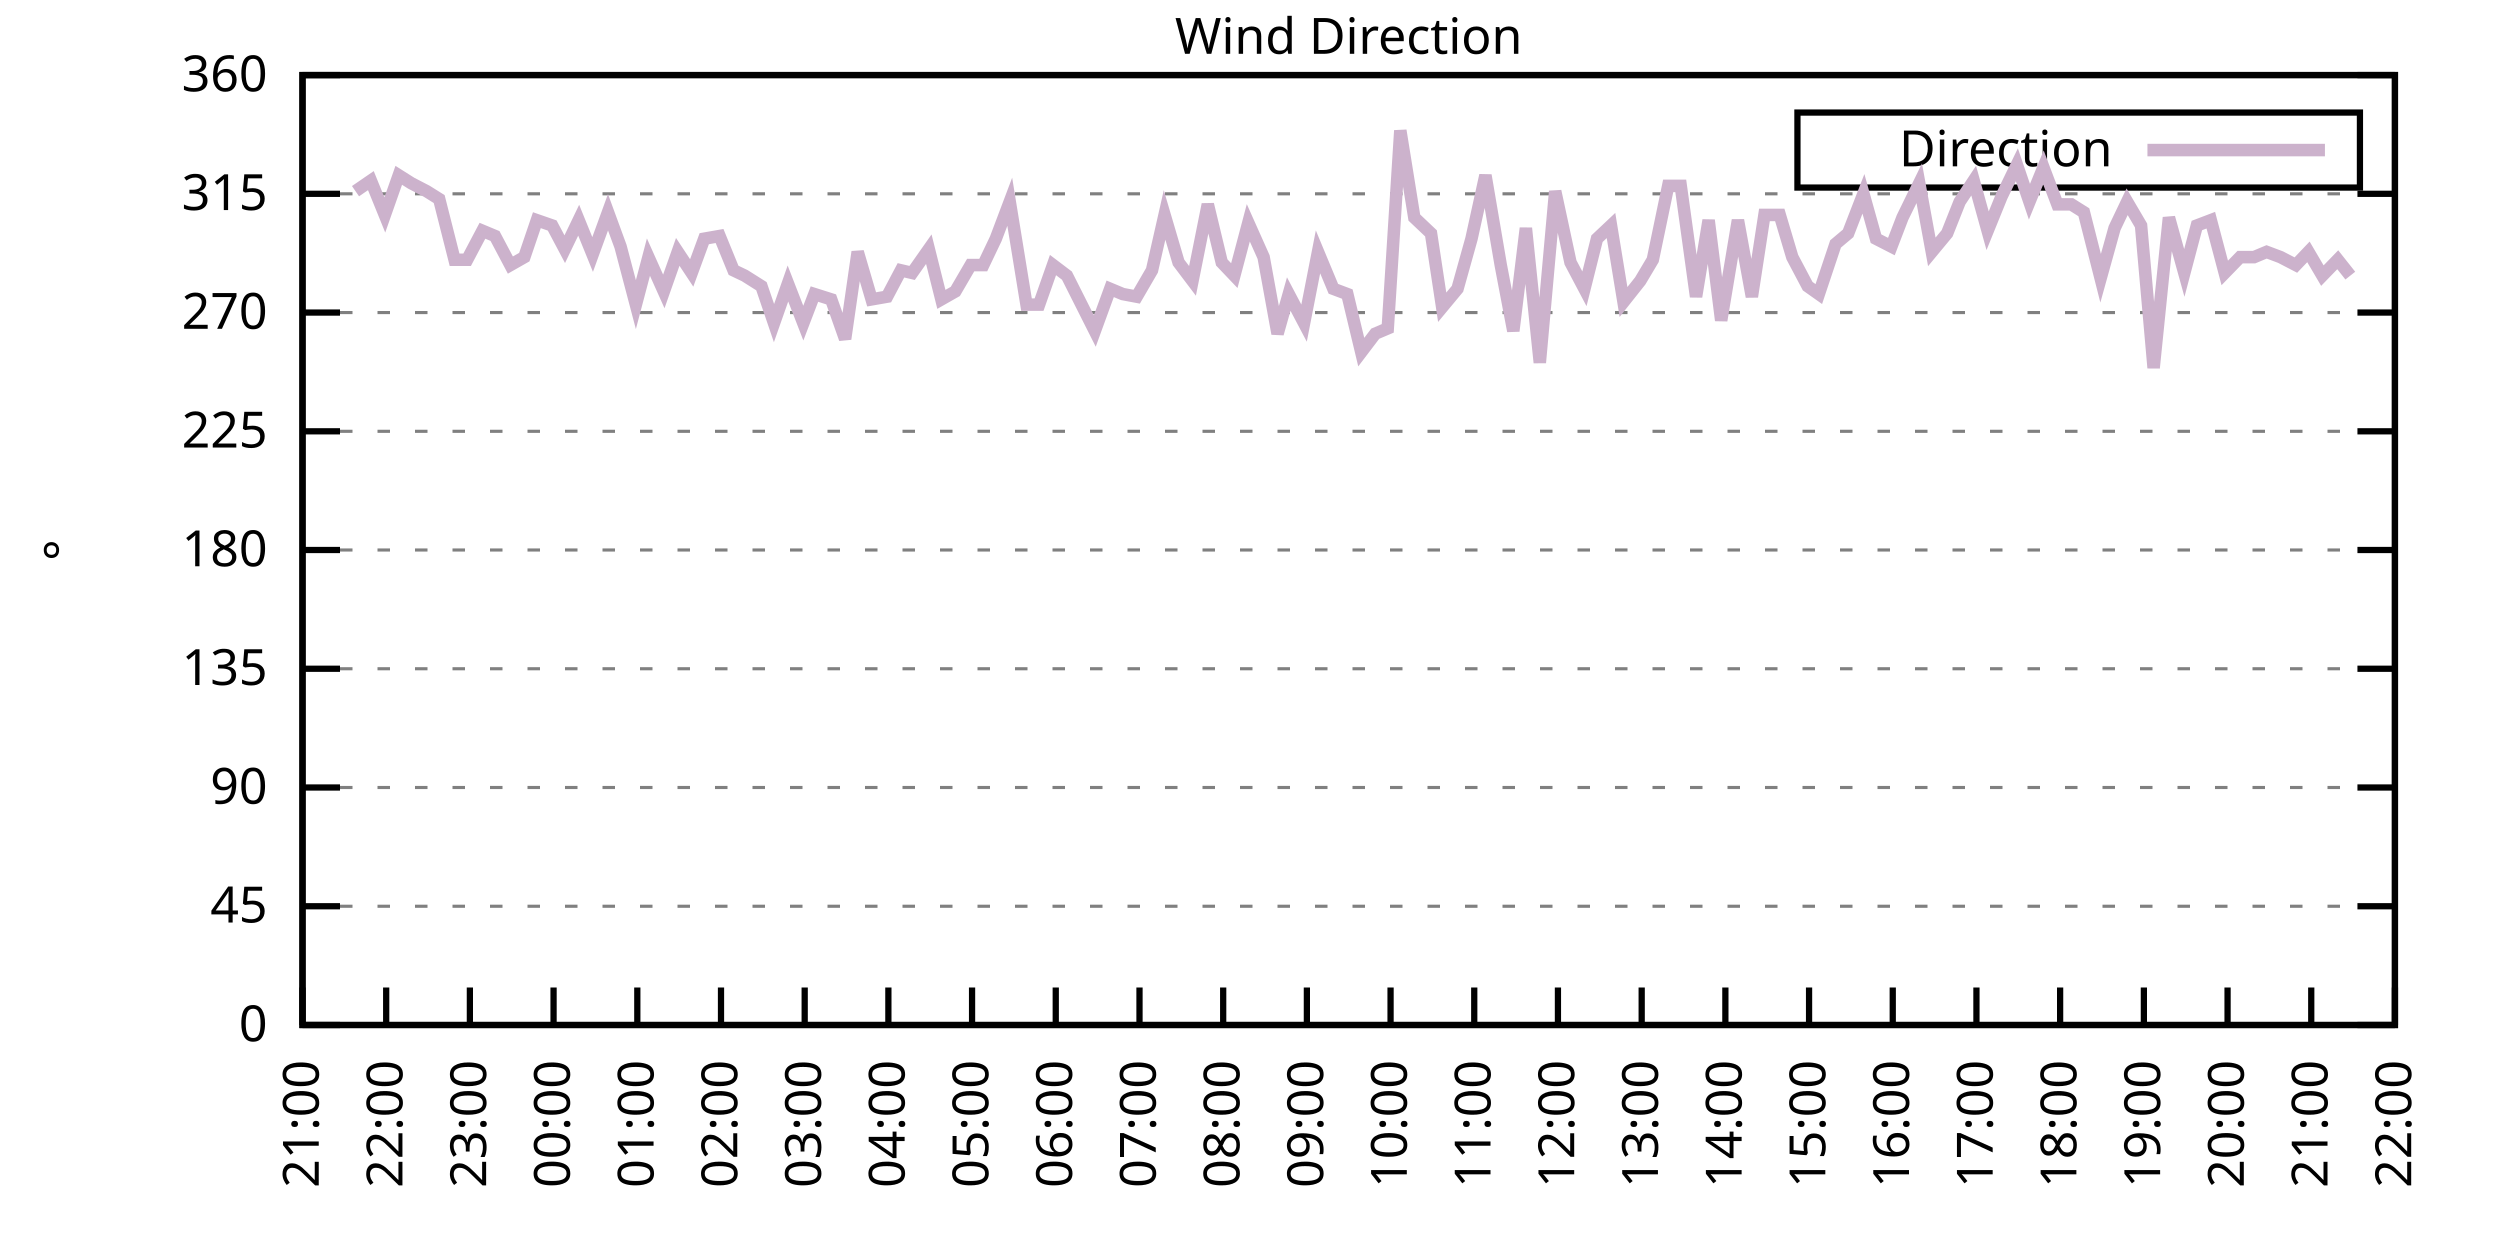
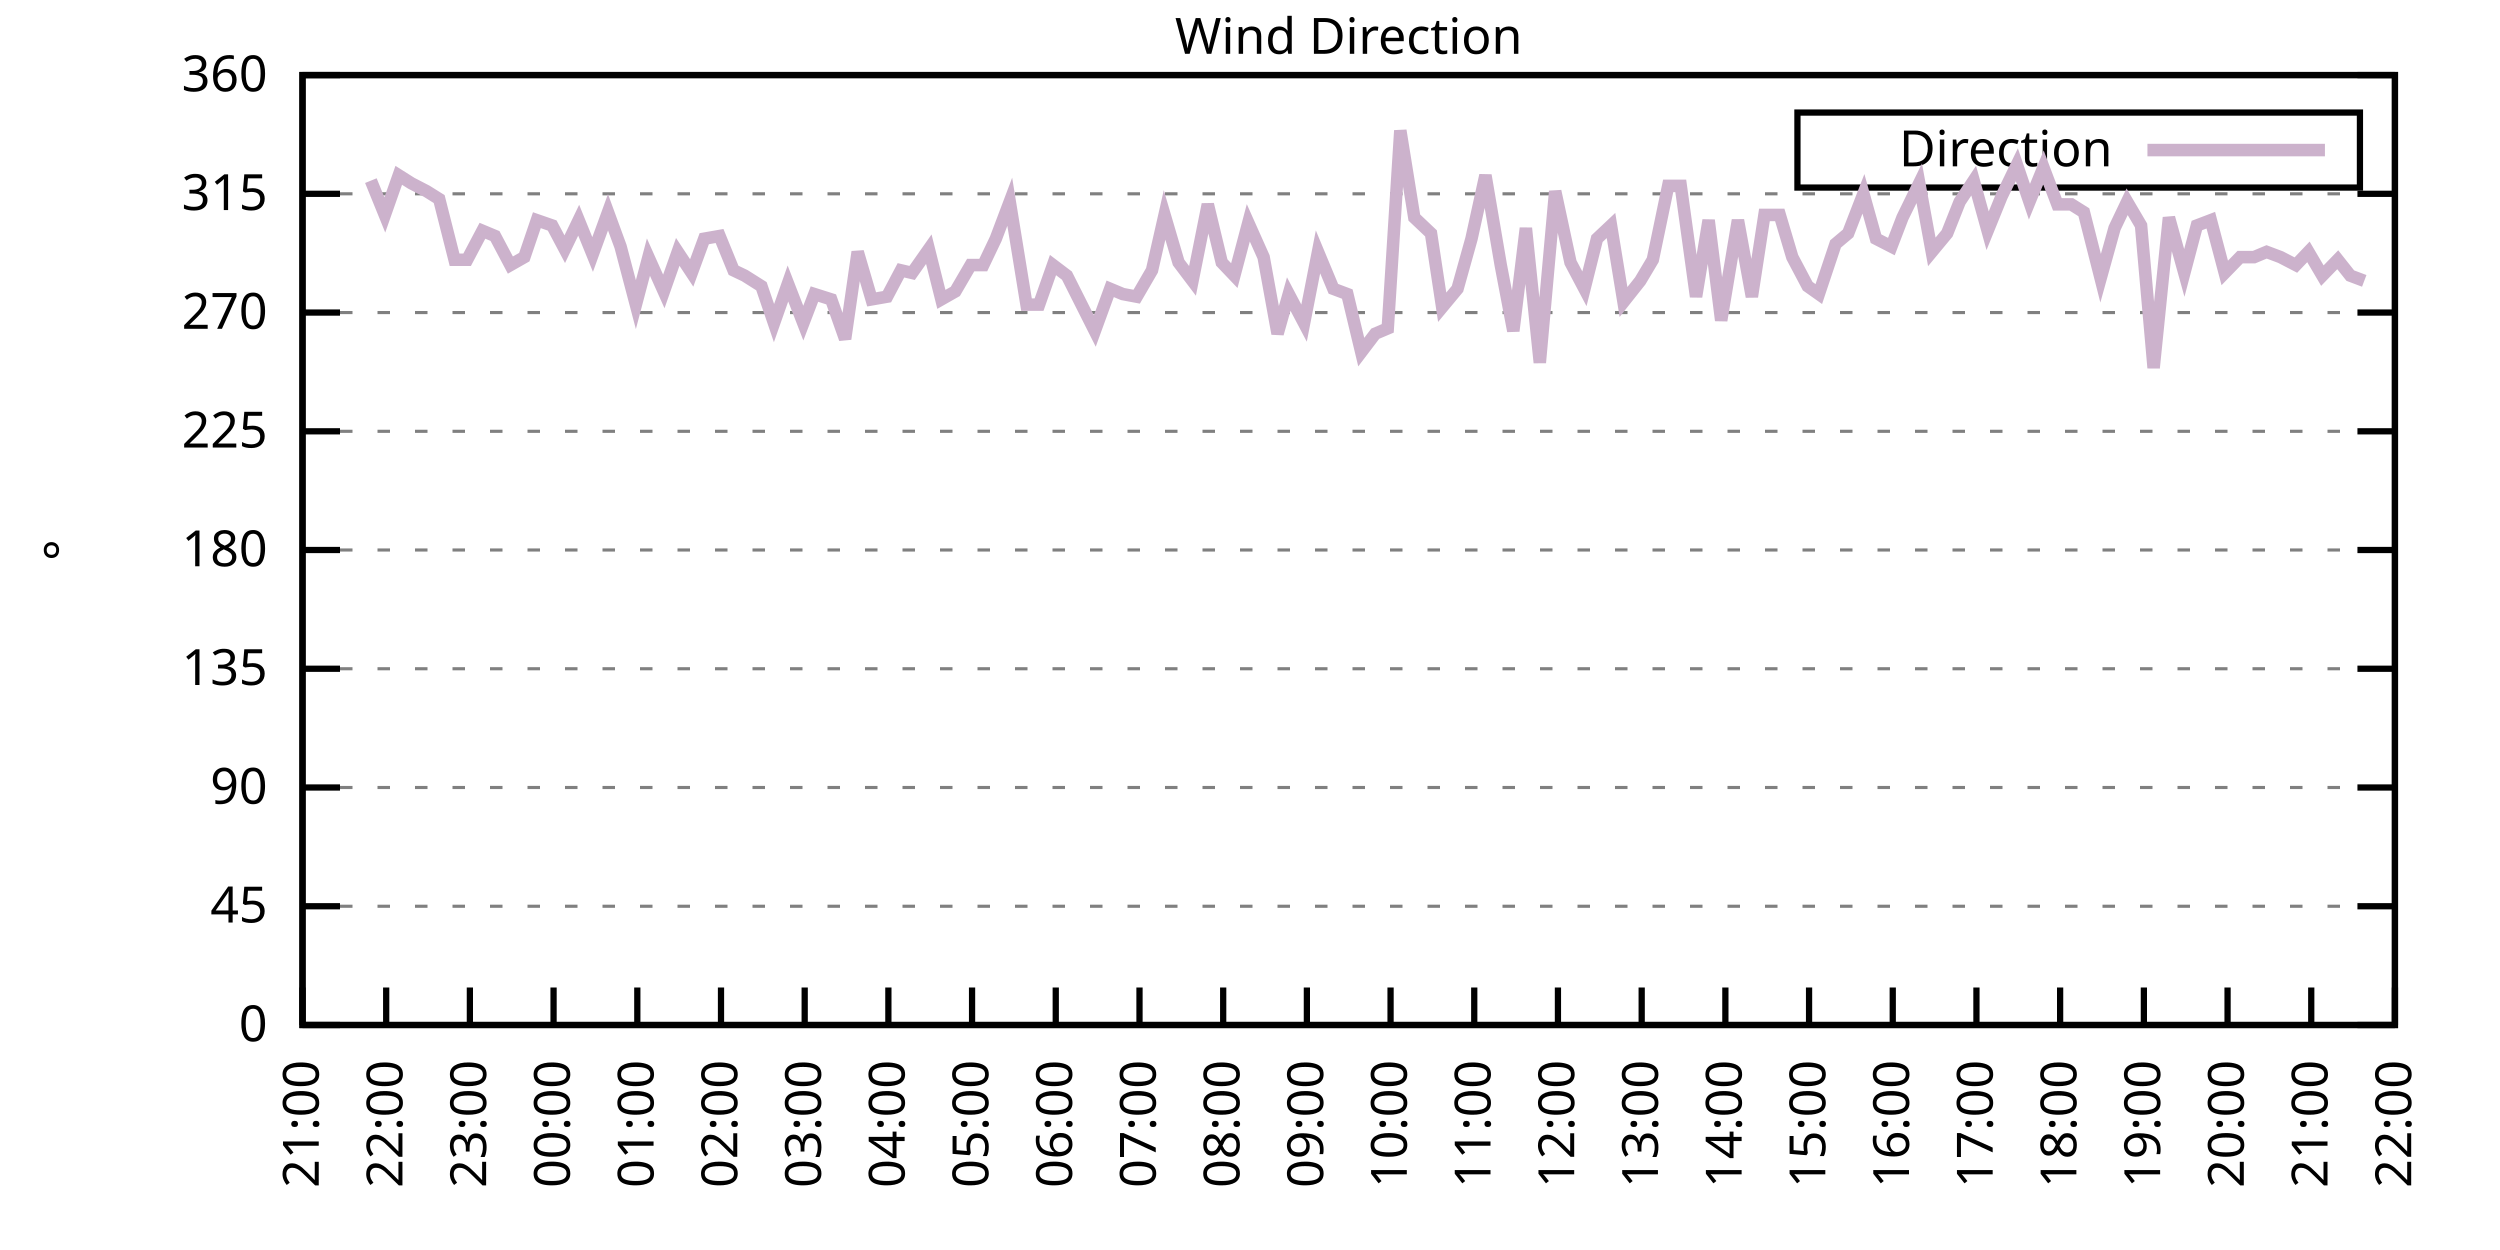
<svg xmlns="http://www.w3.org/2000/svg" xmlns:xlink="http://www.w3.org/1999/xlink" width="400" height="200" viewBox="0 0 400 200">
  <g id="gnuplot_canvas">
    <rect x="0" y="0" width="400" height="200" fill="none" />
    <defs>
      <circle id="gpDot" r="0.5" stroke-width="0.5" stroke="currentColor" />
      <path id="gpPt0" stroke-width="0.333" stroke="currentColor" d="M-1,0 h2 M0,-1 v2" />
      <path id="gpPt1" stroke-width="0.333" stroke="currentColor" d="M-1,-1 L1,1 M1,-1 L-1,1" />
      <path id="gpPt2" stroke-width="0.333" stroke="currentColor" d="M-1,0 L1,0 M0,-1 L0,1 M-1,-1 L1,1 M-1,1 L1,-1" />
      <rect id="gpPt3" stroke-width="0.333" stroke="currentColor" x="-1" y="-1" width="2" height="2" />
      <rect id="gpPt4" stroke-width="0.333" stroke="currentColor" fill="currentColor" x="-1" y="-1" width="2" height="2" />
      <circle id="gpPt5" stroke-width="0.333" stroke="currentColor" cx="0" cy="0" r="1" />
      <use xlink:href="#gpPt5" id="gpPt6" fill="currentColor" stroke="none" />
      <path id="gpPt7" stroke-width="0.333" stroke="currentColor" d="M0,-1.33 L-1.33,0.67 L1.33,0.67 z" />
      <use xlink:href="#gpPt7" id="gpPt8" fill="currentColor" stroke="none" />
      <use xlink:href="#gpPt7" id="gpPt9" stroke="currentColor" transform="rotate(180)" />
      <use xlink:href="#gpPt9" id="gpPt10" fill="currentColor" stroke="none" />
      <use xlink:href="#gpPt3" id="gpPt11" stroke="currentColor" transform="rotate(45)" />
      <use xlink:href="#gpPt11" id="gpPt12" fill="currentColor" stroke="none" />
      <path id="gpPt13" stroke-width="0.333" stroke="currentColor" d="M0,1.330 L1.265,0.411 L0.782,-1.067 L-0.782,-1.076 L-1.265,0.411 z" />
      <use xlink:href="#gpPt13" id="gpPt14" fill="currentColor" stroke="none" />
      <filter id="textbox" filterUnits="objectBoundingBox" x="0" y="0" height="1" width="1">
        <feFlood flood-color="white" flood-opacity="1" result="bgnd" />
        <feComposite in="SourceGraphic" in2="bgnd" operator="atop" />
      </filter>
      <filter id="greybox" filterUnits="objectBoundingBox" x="0" y="0" height="1" width="1">
        <feFlood flood-color="lightgrey" flood-opacity="1" result="grey" />
        <feComposite in="SourceGraphic" in2="grey" operator="atop" />
      </filter>
    </defs>
    <g fill="none" color="white" stroke="currentColor" stroke-width="1.00" stroke-linecap="butt" stroke-linejoin="miter">
</g>
    <g fill="none" color="black" stroke="currentColor" stroke-width="1.00" stroke-linecap="butt" stroke-linejoin="miter">
      <g stroke="none" shape-rendering="crispEdges">
        <polygon fill="rgb(255, 255, 255)" points="48.40,164.00 383.18,164.00 383.18,12.02 48.40,12.02 " />
      </g>
    </g>
    <g fill="none" color="black" stroke="currentColor" stroke-width="1.00" stroke-linecap="butt" stroke-linejoin="miter">
</g>
    <g fill="none" color="black" stroke="black" stroke-width="0.50" stroke-linecap="butt" stroke-linejoin="miter">
</g>
    <g fill="none" color="gray" stroke="currentColor" stroke-width="0.50" stroke-linecap="butt" stroke-linejoin="miter">
      <path stroke="gray" stroke-dasharray="2,4" class="gridline" d="M48.40,164.00 L383.19,164.00  " />
    </g>
    <g fill="none" color="gray" stroke="gray" stroke-width="1.00" stroke-linecap="butt" stroke-linejoin="miter">
</g>
    <g fill="none" color="black" stroke="currentColor" stroke-width="1.00" stroke-linecap="butt" stroke-linejoin="miter">
      <path stroke="black" d="M48.40,164.00 L54.40,164.00 M383.19,164.00 L377.19,164.00  " />
      <g transform="translate(42.80,166.60)" stroke="none" fill="black" font-family="Sans" font-size="8.00" text-anchor="end">
        <text>
          <tspan font-family="Sans"> 0</tspan>
        </text>
      </g>
    </g>
    <g fill="none" color="black" stroke="currentColor" stroke-width="1.00" stroke-linecap="butt" stroke-linejoin="miter">
</g>
    <g fill="none" color="black" stroke="black" stroke-width="0.50" stroke-linecap="butt" stroke-linejoin="miter">
</g>
    <g fill="none" color="gray" stroke="currentColor" stroke-width="0.50" stroke-linecap="butt" stroke-linejoin="miter">
      <path stroke="gray" stroke-dasharray="2,4" class="gridline" d="M48.40,145.00 L383.19,145.00  " />
    </g>
    <g fill="none" color="gray" stroke="gray" stroke-width="1.00" stroke-linecap="butt" stroke-linejoin="miter">
</g>
    <g fill="none" color="black" stroke="currentColor" stroke-width="1.00" stroke-linecap="butt" stroke-linejoin="miter">
      <path stroke="black" d="M48.40,145.00 L54.40,145.00 M383.19,145.00 L377.19,145.00  " />
      <g transform="translate(42.80,147.60)" stroke="none" fill="black" font-family="Sans" font-size="8.00" text-anchor="end">
        <text>
          <tspan font-family="Sans"> 45</tspan>
        </text>
      </g>
    </g>
    <g fill="none" color="black" stroke="currentColor" stroke-width="1.00" stroke-linecap="butt" stroke-linejoin="miter">
</g>
    <g fill="none" color="black" stroke="black" stroke-width="0.50" stroke-linecap="butt" stroke-linejoin="miter">
</g>
    <g fill="none" color="gray" stroke="currentColor" stroke-width="0.50" stroke-linecap="butt" stroke-linejoin="miter">
      <path stroke="gray" stroke-dasharray="2,4" class="gridline" d="M48.40,126.00 L383.19,126.00  " />
    </g>
    <g fill="none" color="gray" stroke="gray" stroke-width="1.00" stroke-linecap="butt" stroke-linejoin="miter">
</g>
    <g fill="none" color="black" stroke="currentColor" stroke-width="1.00" stroke-linecap="butt" stroke-linejoin="miter">
      <path stroke="black" d="M48.40,126.00 L54.40,126.00 M383.19,126.00 L377.19,126.00  " />
      <g transform="translate(42.80,128.60)" stroke="none" fill="black" font-family="Sans" font-size="8.00" text-anchor="end">
        <text>
          <tspan font-family="Sans"> 90</tspan>
        </text>
      </g>
    </g>
    <g fill="none" color="black" stroke="currentColor" stroke-width="1.00" stroke-linecap="butt" stroke-linejoin="miter">
</g>
    <g fill="none" color="black" stroke="black" stroke-width="0.50" stroke-linecap="butt" stroke-linejoin="miter">
</g>
    <g fill="none" color="gray" stroke="currentColor" stroke-width="0.50" stroke-linecap="butt" stroke-linejoin="miter">
      <path stroke="gray" stroke-dasharray="2,4" class="gridline" d="M48.40,107.00 L383.19,107.00  " />
    </g>
    <g fill="none" color="gray" stroke="gray" stroke-width="1.00" stroke-linecap="butt" stroke-linejoin="miter">
</g>
    <g fill="none" color="black" stroke="currentColor" stroke-width="1.00" stroke-linecap="butt" stroke-linejoin="miter">
      <path stroke="black" d="M48.40,107.00 L54.40,107.00 M383.19,107.00 L377.19,107.00  " />
      <g transform="translate(42.80,109.60)" stroke="none" fill="black" font-family="Sans" font-size="8.00" text-anchor="end">
        <text>
          <tspan font-family="Sans"> 135</tspan>
        </text>
      </g>
    </g>
    <g fill="none" color="black" stroke="currentColor" stroke-width="1.00" stroke-linecap="butt" stroke-linejoin="miter">
</g>
    <g fill="none" color="black" stroke="black" stroke-width="0.50" stroke-linecap="butt" stroke-linejoin="miter">
</g>
    <g fill="none" color="gray" stroke="currentColor" stroke-width="0.50" stroke-linecap="butt" stroke-linejoin="miter">
      <path stroke="gray" stroke-dasharray="2,4" class="gridline" d="M48.40,88.00 L383.19,88.00  " />
    </g>
    <g fill="none" color="gray" stroke="gray" stroke-width="1.00" stroke-linecap="butt" stroke-linejoin="miter">
</g>
    <g fill="none" color="black" stroke="currentColor" stroke-width="1.00" stroke-linecap="butt" stroke-linejoin="miter">
      <path stroke="black" d="M48.40,88.00 L54.40,88.00 M383.19,88.00 L377.19,88.00  " />
      <g transform="translate(42.80,90.60)" stroke="none" fill="black" font-family="Sans" font-size="8.00" text-anchor="end">
        <text>
          <tspan font-family="Sans"> 180</tspan>
        </text>
      </g>
    </g>
    <g fill="none" color="black" stroke="currentColor" stroke-width="1.00" stroke-linecap="butt" stroke-linejoin="miter">
</g>
    <g fill="none" color="black" stroke="black" stroke-width="0.50" stroke-linecap="butt" stroke-linejoin="miter">
</g>
    <g fill="none" color="gray" stroke="currentColor" stroke-width="0.50" stroke-linecap="butt" stroke-linejoin="miter">
      <path stroke="gray" stroke-dasharray="2,4" class="gridline" d="M48.40,69.01 L383.19,69.01  " />
    </g>
    <g fill="none" color="gray" stroke="gray" stroke-width="1.00" stroke-linecap="butt" stroke-linejoin="miter">
</g>
    <g fill="none" color="black" stroke="currentColor" stroke-width="1.00" stroke-linecap="butt" stroke-linejoin="miter">
      <path stroke="black" d="M48.40,69.01 L54.40,69.01 M383.19,69.01 L377.19,69.01  " />
      <g transform="translate(42.80,71.61)" stroke="none" fill="black" font-family="Sans" font-size="8.00" text-anchor="end">
        <text>
          <tspan font-family="Sans"> 225</tspan>
        </text>
      </g>
    </g>
    <g fill="none" color="black" stroke="currentColor" stroke-width="1.00" stroke-linecap="butt" stroke-linejoin="miter">
</g>
    <g fill="none" color="black" stroke="black" stroke-width="0.50" stroke-linecap="butt" stroke-linejoin="miter">
</g>
    <g fill="none" color="gray" stroke="currentColor" stroke-width="0.50" stroke-linecap="butt" stroke-linejoin="miter">
      <path stroke="gray" stroke-dasharray="2,4" class="gridline" d="M48.40,50.01 L383.19,50.01  " />
    </g>
    <g fill="none" color="gray" stroke="gray" stroke-width="1.00" stroke-linecap="butt" stroke-linejoin="miter">
</g>
    <g fill="none" color="black" stroke="currentColor" stroke-width="1.00" stroke-linecap="butt" stroke-linejoin="miter">
      <path stroke="black" d="M48.40,50.01 L54.40,50.01 M383.19,50.01 L377.19,50.01  " />
      <g transform="translate(42.80,52.61)" stroke="none" fill="black" font-family="Sans" font-size="8.00" text-anchor="end">
        <text>
          <tspan font-family="Sans"> 270</tspan>
        </text>
      </g>
    </g>
    <g fill="none" color="black" stroke="currentColor" stroke-width="1.00" stroke-linecap="butt" stroke-linejoin="miter">
</g>
    <g fill="none" color="black" stroke="black" stroke-width="0.50" stroke-linecap="butt" stroke-linejoin="miter">
</g>
    <g fill="none" color="gray" stroke="currentColor" stroke-width="0.50" stroke-linecap="butt" stroke-linejoin="miter">
      <path stroke="gray" stroke-dasharray="2,4" class="gridline" d="M48.40,31.01 L383.19,31.01  " />
    </g>
    <g fill="none" color="gray" stroke="gray" stroke-width="1.00" stroke-linecap="butt" stroke-linejoin="miter">
</g>
    <g fill="none" color="black" stroke="currentColor" stroke-width="1.00" stroke-linecap="butt" stroke-linejoin="miter">
      <path stroke="black" d="M48.40,31.01 L54.40,31.01 M383.19,31.01 L377.19,31.01  " />
      <g transform="translate(42.80,33.61)" stroke="none" fill="black" font-family="Sans" font-size="8.00" text-anchor="end">
        <text>
          <tspan font-family="Sans"> 315</tspan>
        </text>
      </g>
    </g>
    <g fill="none" color="black" stroke="currentColor" stroke-width="1.00" stroke-linecap="butt" stroke-linejoin="miter">
</g>
    <g fill="none" color="black" stroke="black" stroke-width="0.50" stroke-linecap="butt" stroke-linejoin="miter">
</g>
    <g fill="none" color="gray" stroke="currentColor" stroke-width="0.50" stroke-linecap="butt" stroke-linejoin="miter">
      <path stroke="gray" stroke-dasharray="2,4" class="gridline" d="M48.40,12.01 L383.19,12.01  " />
    </g>
    <g fill="none" color="gray" stroke="gray" stroke-width="1.00" stroke-linecap="butt" stroke-linejoin="miter">
</g>
    <g fill="none" color="black" stroke="currentColor" stroke-width="1.00" stroke-linecap="butt" stroke-linejoin="miter">
      <path stroke="black" d="M48.40,12.01 L54.40,12.01 M383.19,12.01 L377.19,12.01  " />
      <g transform="translate(42.80,14.61)" stroke="none" fill="black" font-family="Sans" font-size="8.00" text-anchor="end">
        <text>
          <tspan font-family="Sans"> 360</tspan>
        </text>
      </g>
    </g>
    <g fill="none" color="black" stroke="currentColor" stroke-width="1.00" stroke-linecap="butt" stroke-linejoin="miter">
      <path stroke="black" d="M48.40,164.00 L48.40,158.00  " />
      <g transform="translate(51.00,169.60) rotate(270.00)" stroke="none" fill="black" font-family="Sans" font-size="8.00" text-anchor="end">
        <text>
          <tspan font-family="Sans">21:00</tspan>
        </text>
      </g>
    </g>
    <g fill="none" color="black" stroke="currentColor" stroke-width="1.00" stroke-linecap="butt" stroke-linejoin="miter">
      <path stroke="black" d="M61.79,164.00 L61.79,158.00  " />
      <g transform="translate(64.39,169.60) rotate(270.00)" stroke="none" fill="black" font-family="Sans" font-size="8.00" text-anchor="end">
        <text>
          <tspan font-family="Sans">22:00</tspan>
        </text>
      </g>
    </g>
    <g fill="none" color="black" stroke="currentColor" stroke-width="1.00" stroke-linecap="butt" stroke-linejoin="miter">
      <path stroke="black" d="M75.18,164.00 L75.18,158.00  " />
      <g transform="translate(77.78,169.60) rotate(270.00)" stroke="none" fill="black" font-family="Sans" font-size="8.00" text-anchor="end">
        <text>
          <tspan font-family="Sans">23:00</tspan>
        </text>
      </g>
    </g>
    <g fill="none" color="black" stroke="currentColor" stroke-width="1.00" stroke-linecap="butt" stroke-linejoin="miter">
      <path stroke="black" d="M88.57,164.00 L88.57,158.00  " />
      <g transform="translate(91.17,169.60) rotate(270.00)" stroke="none" fill="black" font-family="Sans" font-size="8.00" text-anchor="end">
        <text>
          <tspan font-family="Sans">00:00</tspan>
        </text>
      </g>
    </g>
    <g fill="none" color="black" stroke="currentColor" stroke-width="1.00" stroke-linecap="butt" stroke-linejoin="miter">
      <path stroke="black" d="M101.97,164.00 L101.97,158.00  " />
      <g transform="translate(104.57,169.60) rotate(270.00)" stroke="none" fill="black" font-family="Sans" font-size="8.00" text-anchor="end">
        <text>
          <tspan font-family="Sans">01:00</tspan>
        </text>
      </g>
    </g>
    <g fill="none" color="black" stroke="currentColor" stroke-width="1.00" stroke-linecap="butt" stroke-linejoin="miter">
      <path stroke="black" d="M115.36,164.00 L115.36,158.00  " />
      <g transform="translate(117.96,169.60) rotate(270.00)" stroke="none" fill="black" font-family="Sans" font-size="8.00" text-anchor="end">
        <text>
          <tspan font-family="Sans">02:00</tspan>
        </text>
      </g>
    </g>
    <g fill="none" color="black" stroke="currentColor" stroke-width="1.00" stroke-linecap="butt" stroke-linejoin="miter">
      <path stroke="black" d="M128.75,164.00 L128.75,158.00  " />
      <g transform="translate(131.35,169.60) rotate(270.00)" stroke="none" fill="black" font-family="Sans" font-size="8.00" text-anchor="end">
        <text>
          <tspan font-family="Sans">03:00</tspan>
        </text>
      </g>
    </g>
    <g fill="none" color="black" stroke="currentColor" stroke-width="1.00" stroke-linecap="butt" stroke-linejoin="miter">
      <path stroke="black" d="M142.14,164.00 L142.14,158.00  " />
      <g transform="translate(144.74,169.60) rotate(270.00)" stroke="none" fill="black" font-family="Sans" font-size="8.00" text-anchor="end">
        <text>
          <tspan font-family="Sans">04:00</tspan>
        </text>
      </g>
    </g>
    <g fill="none" color="black" stroke="currentColor" stroke-width="1.00" stroke-linecap="butt" stroke-linejoin="miter">
      <path stroke="black" d="M155.53,164.00 L155.53,158.00  " />
      <g transform="translate(158.13,169.60) rotate(270.00)" stroke="none" fill="black" font-family="Sans" font-size="8.00" text-anchor="end">
        <text>
          <tspan font-family="Sans">05:00</tspan>
        </text>
      </g>
    </g>
    <g fill="none" color="black" stroke="currentColor" stroke-width="1.00" stroke-linecap="butt" stroke-linejoin="miter">
      <path stroke="black" d="M168.92,164.00 L168.92,158.00  " />
      <g transform="translate(171.52,169.60) rotate(270.00)" stroke="none" fill="black" font-family="Sans" font-size="8.00" text-anchor="end">
        <text>
          <tspan font-family="Sans">06:00</tspan>
        </text>
      </g>
    </g>
    <g fill="none" color="black" stroke="currentColor" stroke-width="1.00" stroke-linecap="butt" stroke-linejoin="miter">
      <path stroke="black" d="M182.32,164.00 L182.32,158.00  " />
      <g transform="translate(184.92,169.60) rotate(270.00)" stroke="none" fill="black" font-family="Sans" font-size="8.00" text-anchor="end">
        <text>
          <tspan font-family="Sans">07:00</tspan>
        </text>
      </g>
    </g>
    <g fill="none" color="black" stroke="currentColor" stroke-width="1.00" stroke-linecap="butt" stroke-linejoin="miter">
      <path stroke="black" d="M195.71,164.00 L195.71,158.00  " />
      <g transform="translate(198.31,169.60) rotate(270.00)" stroke="none" fill="black" font-family="Sans" font-size="8.00" text-anchor="end">
        <text>
          <tspan font-family="Sans">08:00</tspan>
        </text>
      </g>
    </g>
    <g fill="none" color="black" stroke="currentColor" stroke-width="1.00" stroke-linecap="butt" stroke-linejoin="miter">
      <path stroke="black" d="M209.10,164.00 L209.10,158.00  " />
      <g transform="translate(211.70,169.60) rotate(270.00)" stroke="none" fill="black" font-family="Sans" font-size="8.00" text-anchor="end">
        <text>
          <tspan font-family="Sans">09:00</tspan>
        </text>
      </g>
    </g>
    <g fill="none" color="black" stroke="currentColor" stroke-width="1.00" stroke-linecap="butt" stroke-linejoin="miter">
      <path stroke="black" d="M222.49,164.00 L222.49,158.00  " />
      <g transform="translate(225.09,169.60) rotate(270.00)" stroke="none" fill="black" font-family="Sans" font-size="8.00" text-anchor="end">
        <text>
          <tspan font-family="Sans">10:00</tspan>
        </text>
      </g>
    </g>
    <g fill="none" color="black" stroke="currentColor" stroke-width="1.00" stroke-linecap="butt" stroke-linejoin="miter">
      <path stroke="black" d="M235.88,164.00 L235.88,158.00  " />
      <g transform="translate(238.48,169.60) rotate(270.00)" stroke="none" fill="black" font-family="Sans" font-size="8.00" text-anchor="end">
        <text>
          <tspan font-family="Sans">11:00</tspan>
        </text>
      </g>
    </g>
    <g fill="none" color="black" stroke="currentColor" stroke-width="1.00" stroke-linecap="butt" stroke-linejoin="miter">
      <path stroke="black" d="M249.27,164.00 L249.27,158.00  " />
      <g transform="translate(251.87,169.60) rotate(270.00)" stroke="none" fill="black" font-family="Sans" font-size="8.00" text-anchor="end">
        <text>
          <tspan font-family="Sans">12:00</tspan>
        </text>
      </g>
    </g>
    <g fill="none" color="black" stroke="currentColor" stroke-width="1.00" stroke-linecap="butt" stroke-linejoin="miter">
      <path stroke="black" d="M262.67,164.00 L262.67,158.00  " />
      <g transform="translate(265.27,169.60) rotate(270.00)" stroke="none" fill="black" font-family="Sans" font-size="8.00" text-anchor="end">
        <text>
          <tspan font-family="Sans">13:00</tspan>
        </text>
      </g>
    </g>
    <g fill="none" color="black" stroke="currentColor" stroke-width="1.00" stroke-linecap="butt" stroke-linejoin="miter">
      <path stroke="black" d="M276.06,164.00 L276.06,158.00  " />
      <g transform="translate(278.66,169.60) rotate(270.00)" stroke="none" fill="black" font-family="Sans" font-size="8.00" text-anchor="end">
        <text>
          <tspan font-family="Sans">14:00</tspan>
        </text>
      </g>
    </g>
    <g fill="none" color="black" stroke="currentColor" stroke-width="1.00" stroke-linecap="butt" stroke-linejoin="miter">
      <path stroke="black" d="M289.45,164.00 L289.45,158.00  " />
      <g transform="translate(292.05,169.60) rotate(270.00)" stroke="none" fill="black" font-family="Sans" font-size="8.00" text-anchor="end">
        <text>
          <tspan font-family="Sans">15:00</tspan>
        </text>
      </g>
    </g>
    <g fill="none" color="black" stroke="currentColor" stroke-width="1.00" stroke-linecap="butt" stroke-linejoin="miter">
      <path stroke="black" d="M302.84,164.00 L302.84,158.00  " />
      <g transform="translate(305.44,169.60) rotate(270.00)" stroke="none" fill="black" font-family="Sans" font-size="8.00" text-anchor="end">
        <text>
          <tspan font-family="Sans">16:00</tspan>
        </text>
      </g>
    </g>
    <g fill="none" color="black" stroke="currentColor" stroke-width="1.00" stroke-linecap="butt" stroke-linejoin="miter">
      <path stroke="black" d="M316.23,164.00 L316.23,158.00  " />
      <g transform="translate(318.83,169.60) rotate(270.00)" stroke="none" fill="black" font-family="Sans" font-size="8.00" text-anchor="end">
        <text>
          <tspan font-family="Sans">17:00</tspan>
        </text>
      </g>
    </g>
    <g fill="none" color="black" stroke="currentColor" stroke-width="1.00" stroke-linecap="butt" stroke-linejoin="miter">
      <path stroke="black" d="M329.62,164.00 L329.62,158.00  " />
      <g transform="translate(332.22,169.60) rotate(270.00)" stroke="none" fill="black" font-family="Sans" font-size="8.00" text-anchor="end">
        <text>
          <tspan font-family="Sans">18:00</tspan>
        </text>
      </g>
    </g>
    <g fill="none" color="black" stroke="currentColor" stroke-width="1.00" stroke-linecap="butt" stroke-linejoin="miter">
      <path stroke="black" d="M343.02,164.00 L343.02,158.00  " />
      <g transform="translate(345.62,169.60) rotate(270.00)" stroke="none" fill="black" font-family="Sans" font-size="8.00" text-anchor="end">
        <text>
          <tspan font-family="Sans">19:00</tspan>
        </text>
      </g>
    </g>
    <g fill="none" color="black" stroke="currentColor" stroke-width="1.00" stroke-linecap="butt" stroke-linejoin="miter">
      <path stroke="black" d="M356.41,164.00 L356.41,158.00  " />
      <g transform="translate(359.01,169.60) rotate(270.00)" stroke="none" fill="black" font-family="Sans" font-size="8.00" text-anchor="end">
        <text>
          <tspan font-family="Sans">20:00</tspan>
        </text>
      </g>
    </g>
    <g fill="none" color="black" stroke="currentColor" stroke-width="1.00" stroke-linecap="butt" stroke-linejoin="miter">
      <path stroke="black" d="M369.80,164.00 L369.80,158.00  " />
      <g transform="translate(372.40,169.60) rotate(270.00)" stroke="none" fill="black" font-family="Sans" font-size="8.00" text-anchor="end">
        <text>
          <tspan font-family="Sans">21:00</tspan>
        </text>
      </g>
    </g>
    <g fill="none" color="black" stroke="currentColor" stroke-width="1.00" stroke-linecap="butt" stroke-linejoin="miter">
      <path stroke="black" d="M383.19,164.00 L383.19,158.00  " />
      <g transform="translate(385.79,169.60) rotate(270.00)" stroke="none" fill="black" font-family="Sans" font-size="8.00" text-anchor="end">
        <text>
          <tspan font-family="Sans">22:00</tspan>
        </text>
      </g>
    </g>
    <g fill="none" color="black" stroke="currentColor" stroke-width="1.00" stroke-linecap="butt" stroke-linejoin="miter">
</g>
    <g fill="none" color="black" stroke="currentColor" stroke-width="1.00" stroke-linecap="butt" stroke-linejoin="miter">
      <path stroke="black" d="M48.40,12.01 L48.40,164.00 L383.19,164.00 L383.19,12.01 L48.40,12.01 Z  " />
    </g>
    <g fill="none" color="black" stroke="currentColor" stroke-width="1.00" stroke-linecap="butt" stroke-linejoin="miter">
</g>
    <g fill="none" color="black" stroke="currentColor" stroke-width="1.00" stroke-linecap="butt" stroke-linejoin="miter">
      <path stroke="black" d="M287.59,30.01 L287.59,18.01 L377.59,18.01 L377.59,30.01 L287.59,30.01 Z  " />
    </g>
    <g id="Wind_direction_plot_1">
      <g fill="none" color="white" stroke="black" stroke-width="2.00" stroke-linecap="butt" stroke-linejoin="miter">
</g>
      <g fill="none" color="black" stroke="currentColor" stroke-width="2.00" stroke-linecap="butt" stroke-linejoin="miter">
        <g transform="translate(337.99,26.61)" stroke="none" fill="black" font-family="Sans" font-size="8.00" text-anchor="end">
          <text>
            <tspan font-family="Sans">Direction</tspan>
          </text>
        </g>
      </g>
      <g fill="none" color="black" stroke="currentColor" stroke-width="2.00" stroke-linecap="butt" stroke-linejoin="miter">
-         <path stroke="rgb(204, 178, 204)" d="M343.59,24.01 L371.99,24.01 M56.88,30.59 L59.34,28.90 L61.57,34.39 L63.80,28.05 L65.81,29.32 L68.26,30.59   L70.27,31.85 L72.73,41.56 L74.74,41.56 L77.19,36.92 L79.20,37.76 L81.66,42.41 L83.89,41.14 L85.90,35.23   L88.35,36.08 L90.36,39.87 L92.59,35.23 L94.82,40.72 L97.28,33.96 L99.29,39.45 L101.74,48.74 L103.75,41.14   L106.21,46.63 L108.44,40.30 L110.67,43.67 L112.68,38.19 L115.13,37.76 L117.37,43.25 L119.15,44.10 L121.83,45.79   L123.84,51.70 L126.07,45.36 L128.53,51.70 L130.31,47.05 L132.99,47.90 L135.22,54.23 L137.23,40.30 L139.46,47.90   L141.92,47.47 L144.15,43.25 L145.94,43.67 L148.61,39.87 L150.62,47.90 L152.85,46.63 L155.31,42.41 L157.32,42.41   L159.33,38.19 L161.56,32.28 L164.24,48.74 L166.25,48.74 L168.48,42.41 L170.71,44.10 L175.17,52.96 L177.63,46.21   L179.64,47.05 L181.87,47.47 L184.32,43.25 L186.33,34.39 L188.57,41.99 L190.80,44.94 L193.25,32.70 L195.48,41.99   L197.49,44.10 L199.73,35.65 L202.18,41.14 L204.41,53.39 L206.20,47.05 L208.65,51.70 L210.88,40.30 L213.34,46.21   L215.57,47.05 L217.80,56.34 L220.04,53.39 L222.04,52.54 L224.05,20.88 L226.29,34.81 L228.96,37.34 L230.75,49.16   L233.20,46.21 L235.44,38.19 L237.67,28.05 L240.12,42.41 L242.13,52.96 L244.14,36.50 L246.37,58.03 L248.83,30.59   L251.28,41.99 L253.51,46.21 L255.52,38.19 L257.76,36.08 L259.76,48.32 L262.44,44.94 L264.45,41.56 L266.91,29.74   L268.92,29.74 L271.37,47.47 L273.38,35.23 L275.39,51.27 L278.07,35.23 L280.30,47.47 L282.31,34.39 L284.76,34.39   L286.77,41.14 L289.23,45.79 L291.01,47.05 L293.69,39.03 L295.70,37.34 L298.15,31.01 L300.16,38.19 L302.62,39.45   L304.40,34.81 L307.08,29.32 L309.09,40.30 L311.54,37.34 L313.55,32.28 L315.79,28.90 L318.02,36.92 L320.25,31.43   L322.70,26.36 L324.71,32.28 L326.95,26.79 L329.18,32.70 L331.41,32.70 L333.42,33.96 L336.10,44.52 L338.33,36.50   L340.34,32.28 L342.57,36.08 L344.58,58.87 L347.03,34.81 L349.49,43.67 L351.50,36.08 L353.73,35.23 L355.96,43.67   L358.42,41.14 L360.65,41.14 L362.66,40.30 L364.89,41.14 L367.34,42.41 L369.35,40.30 L371.58,44.10 L374.04,41.56   L376.05,44.10  " />
+         <path stroke="rgb(204, 178, 204)" d="M343.59,24.01 L371.99,24.01 M59.34,28.90 L61.57,34.39 L63.80,28.05 L65.81,29.32 L68.26,30.59 L70.27,31.85   L72.73,41.56 L74.74,41.56 L77.19,36.92 L79.20,37.76 L81.66,42.41 L83.89,41.14 L85.90,35.23 L88.35,36.08   L90.36,39.87 L92.59,35.23 L94.82,40.72 L97.28,33.96 L99.29,39.45 L101.74,48.74 L103.75,41.14 L106.21,46.63   L108.44,40.30 L110.67,43.67 L112.68,38.19 L115.13,37.76 L117.37,43.25 L119.15,44.10 L121.83,45.79 L123.84,51.70   L126.07,45.36 L128.53,51.70 L130.31,47.05 L132.99,47.90 L135.22,54.23 L137.23,40.30 L139.46,47.90 L141.92,47.47   L144.15,43.25 L145.94,43.67 L148.61,39.87 L150.62,47.90 L152.85,46.63 L155.31,42.41 L157.32,42.41 L159.33,38.19   L161.56,32.28 L164.24,48.74 L166.25,48.74 L168.48,42.41 L170.71,44.10 L175.17,52.96 L177.63,46.21 L179.64,47.05   L181.87,47.47 L184.32,43.25 L186.33,34.39 L188.57,41.99 L190.80,44.94 L193.25,32.70 L195.48,41.99 L197.49,44.10   L199.73,35.65 L202.18,41.14 L204.41,53.39 L206.20,47.05 L208.65,51.70 L210.88,40.30 L213.34,46.21 L215.57,47.05   L217.80,56.34 L220.04,53.39 L222.04,52.54 L224.05,20.88 L226.29,34.81 L228.96,37.34 L230.75,49.16 L233.20,46.21   L235.44,38.19 L237.67,28.05 L240.12,42.41 L242.13,52.96 L244.14,36.50 L246.37,58.03 L248.83,30.59 L251.28,41.99   L253.51,46.21 L255.52,38.19 L257.76,36.08 L259.76,48.32 L262.44,44.94 L264.45,41.56 L266.91,29.74 L268.92,29.74   L271.37,47.47 L273.38,35.23 L275.39,51.27 L278.07,35.23 L280.30,47.47 L282.31,34.39 L284.76,34.39 L286.77,41.14   L289.23,45.79 L291.01,47.05 L293.69,39.03 L295.70,37.34 L298.15,31.01 L300.16,38.19 L302.62,39.45 L304.40,34.81   L307.08,29.32 L309.09,40.30 L311.54,37.34 L313.55,32.28 L315.79,28.90 L318.02,36.92 L320.25,31.43 L322.70,26.36   L324.71,32.28 L326.95,26.79 L329.18,32.70 L331.41,32.70 L333.42,33.96 L336.10,44.52 L338.33,36.50 L340.34,32.28   L342.57,36.08 L344.58,58.87 L347.03,34.81 L349.49,43.67 L351.50,36.08 L353.73,35.23 L355.96,43.67 L358.42,41.14   L360.65,41.14 L362.66,40.30 L364.89,41.14 L367.34,42.41 L369.35,40.30 L371.58,44.10 L374.04,41.56 L376.05,44.10   L378.28,44.94  " />
      </g>
    </g>
    <g fill="none" color="black" stroke="currentColor" stroke-width="2.00" stroke-linecap="butt" stroke-linejoin="miter">
</g>
    <g fill="none" color="black" stroke="black" stroke-width="1.00" stroke-linecap="butt" stroke-linejoin="miter">
</g>
    <g fill="none" color="black" stroke="currentColor" stroke-width="1.00" stroke-linecap="butt" stroke-linejoin="miter">
      <path stroke="black" d="M48.40,12.01 L48.40,164.00 L383.19,164.00 L383.19,12.01 L48.40,12.01 Z  " />
      <g transform="translate(12.80,88.01) rotate(270.00)" stroke="none" fill="black" font-family="Sans" font-size="8.00" text-anchor="middle">
        <text>
          <tspan font-family="Sans">°</tspan>
        </text>
      </g>
    </g>
    <g fill="none" color="black" stroke="currentColor" stroke-width="1.00" stroke-linecap="butt" stroke-linejoin="miter">
</g>
    <g fill="none" color="black" stroke="currentColor" stroke-width="1.00" stroke-linecap="butt" stroke-linejoin="miter">
      <g transform="translate(215.79,8.61)" stroke="none" fill="black" font-family="Sans" font-size="8.00" text-anchor="middle">
        <text>
          <tspan font-family="Sans">Wind Direction</tspan>
        </text>
      </g>
    </g>
    <g fill="none" color="black" stroke="currentColor" stroke-width="1.00" stroke-linecap="butt" stroke-linejoin="miter">
</g>
  </g>
</svg>
